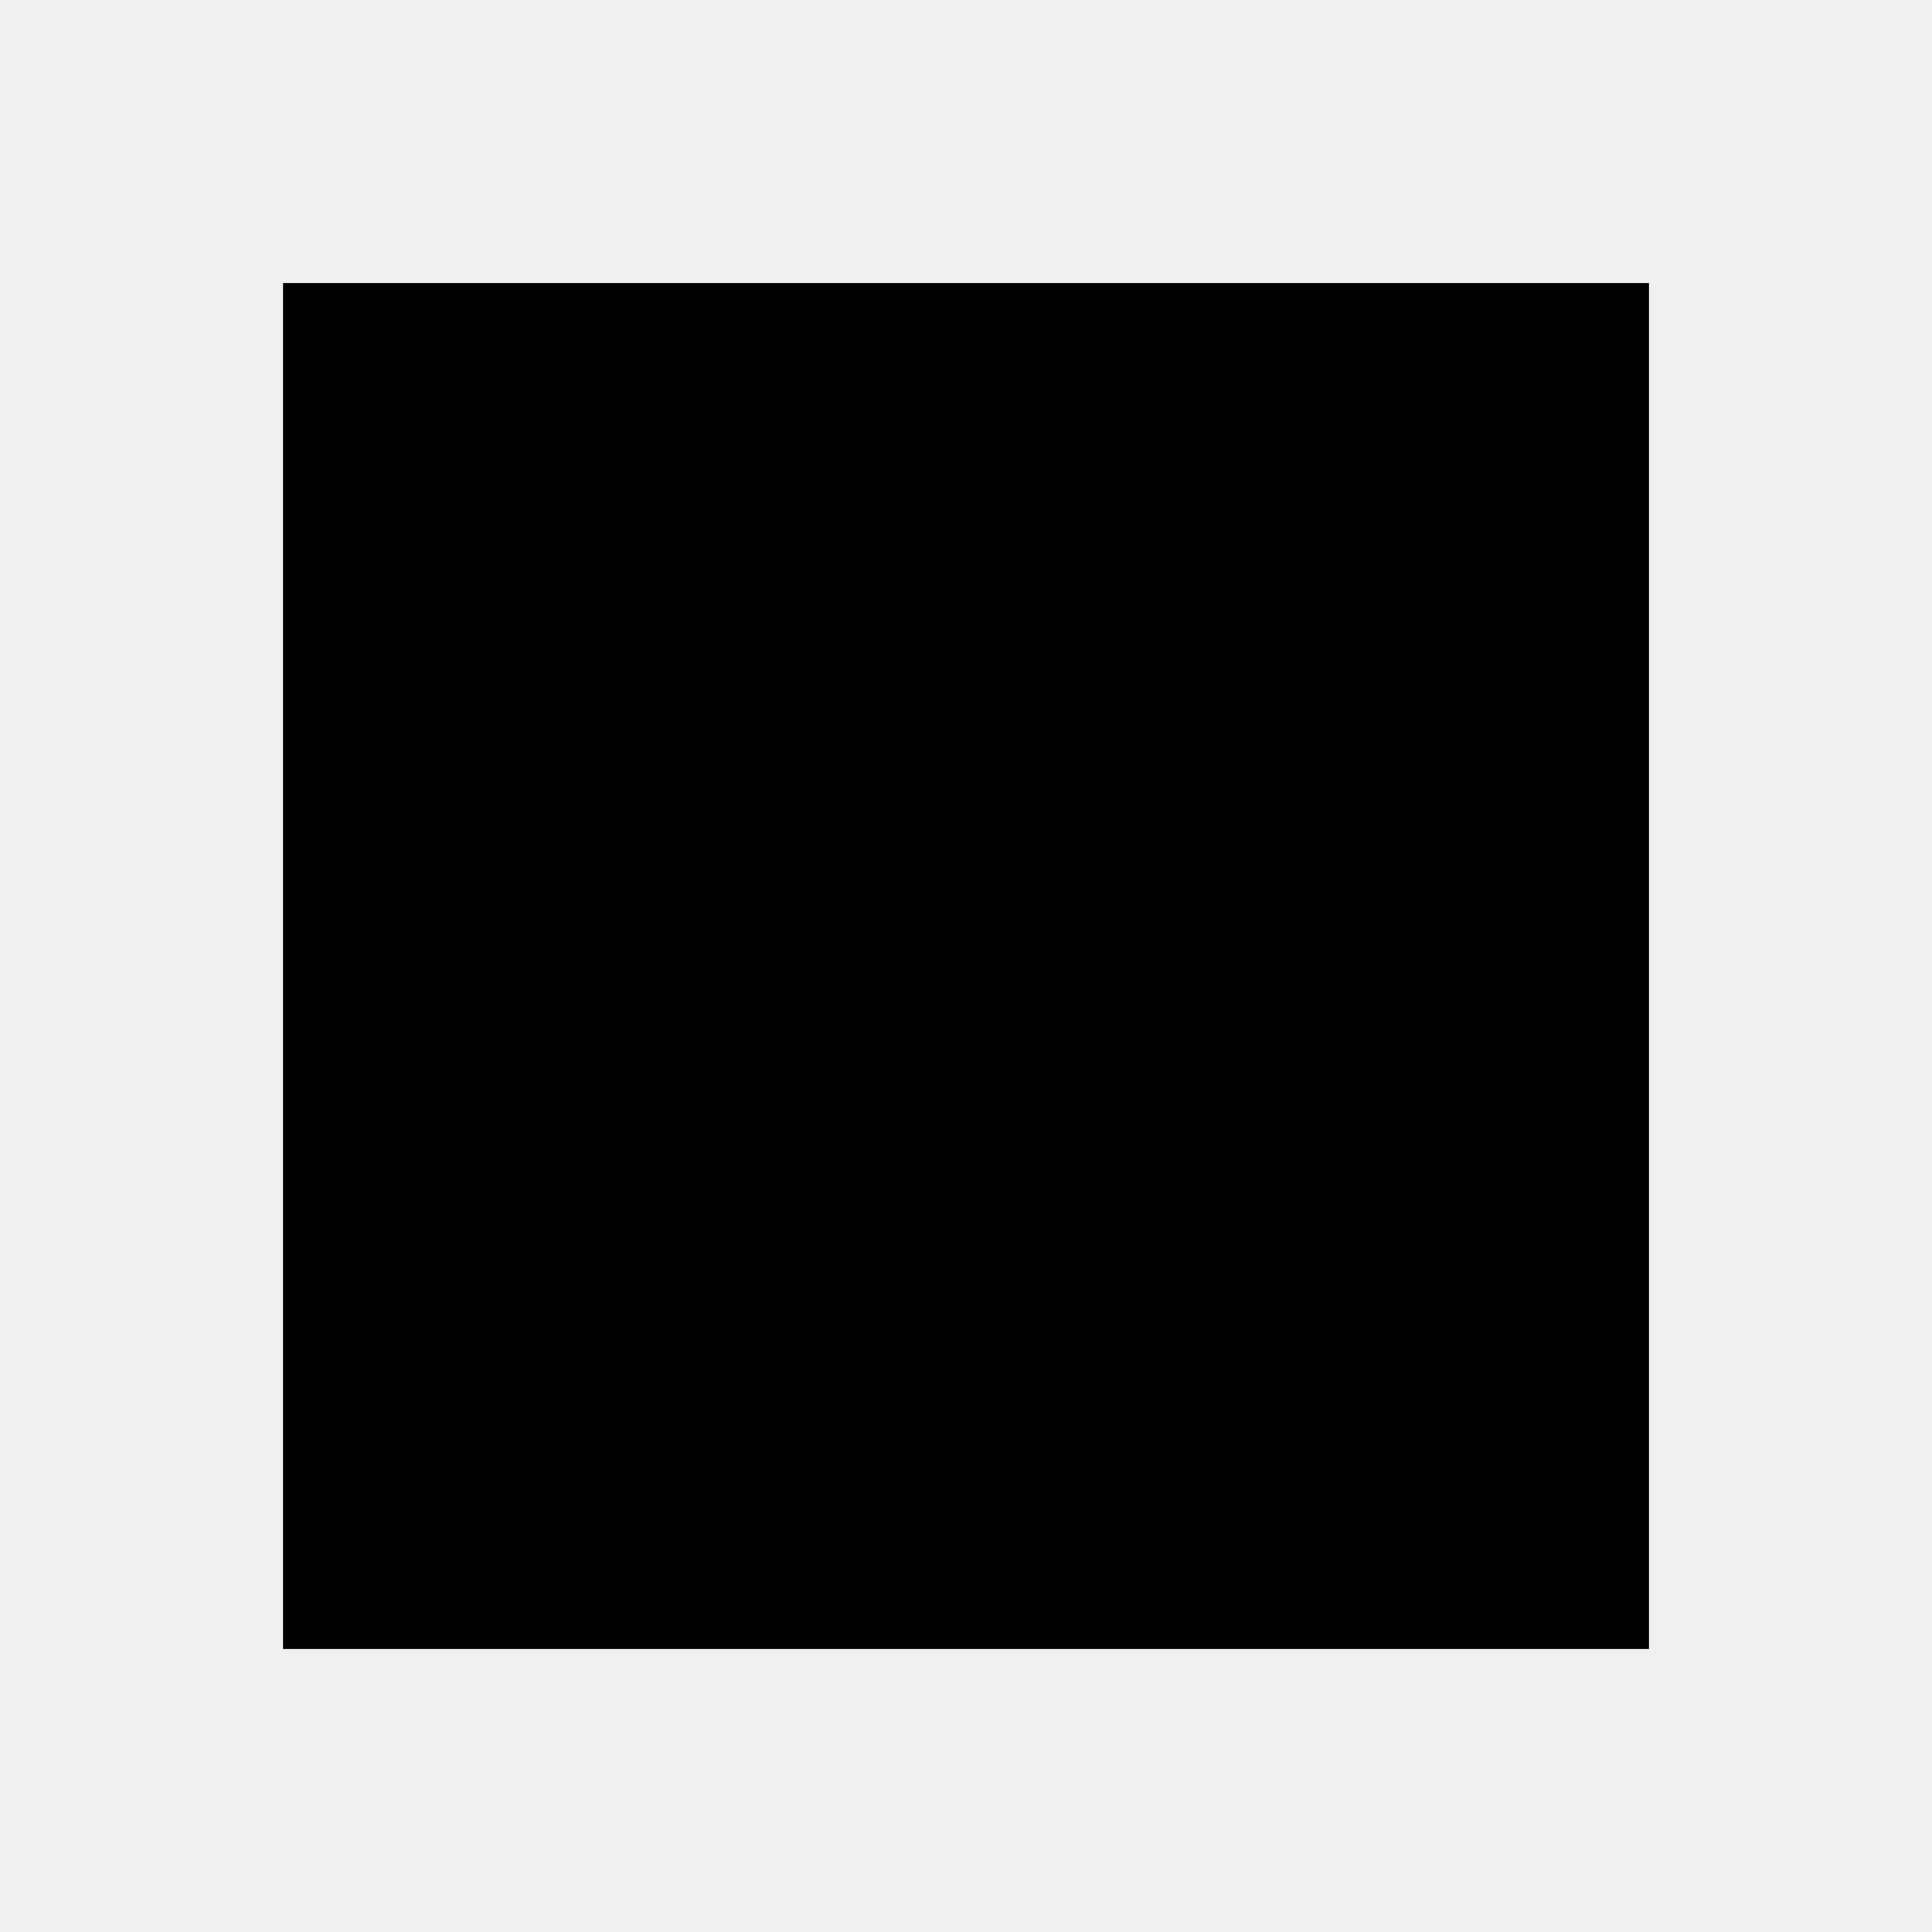
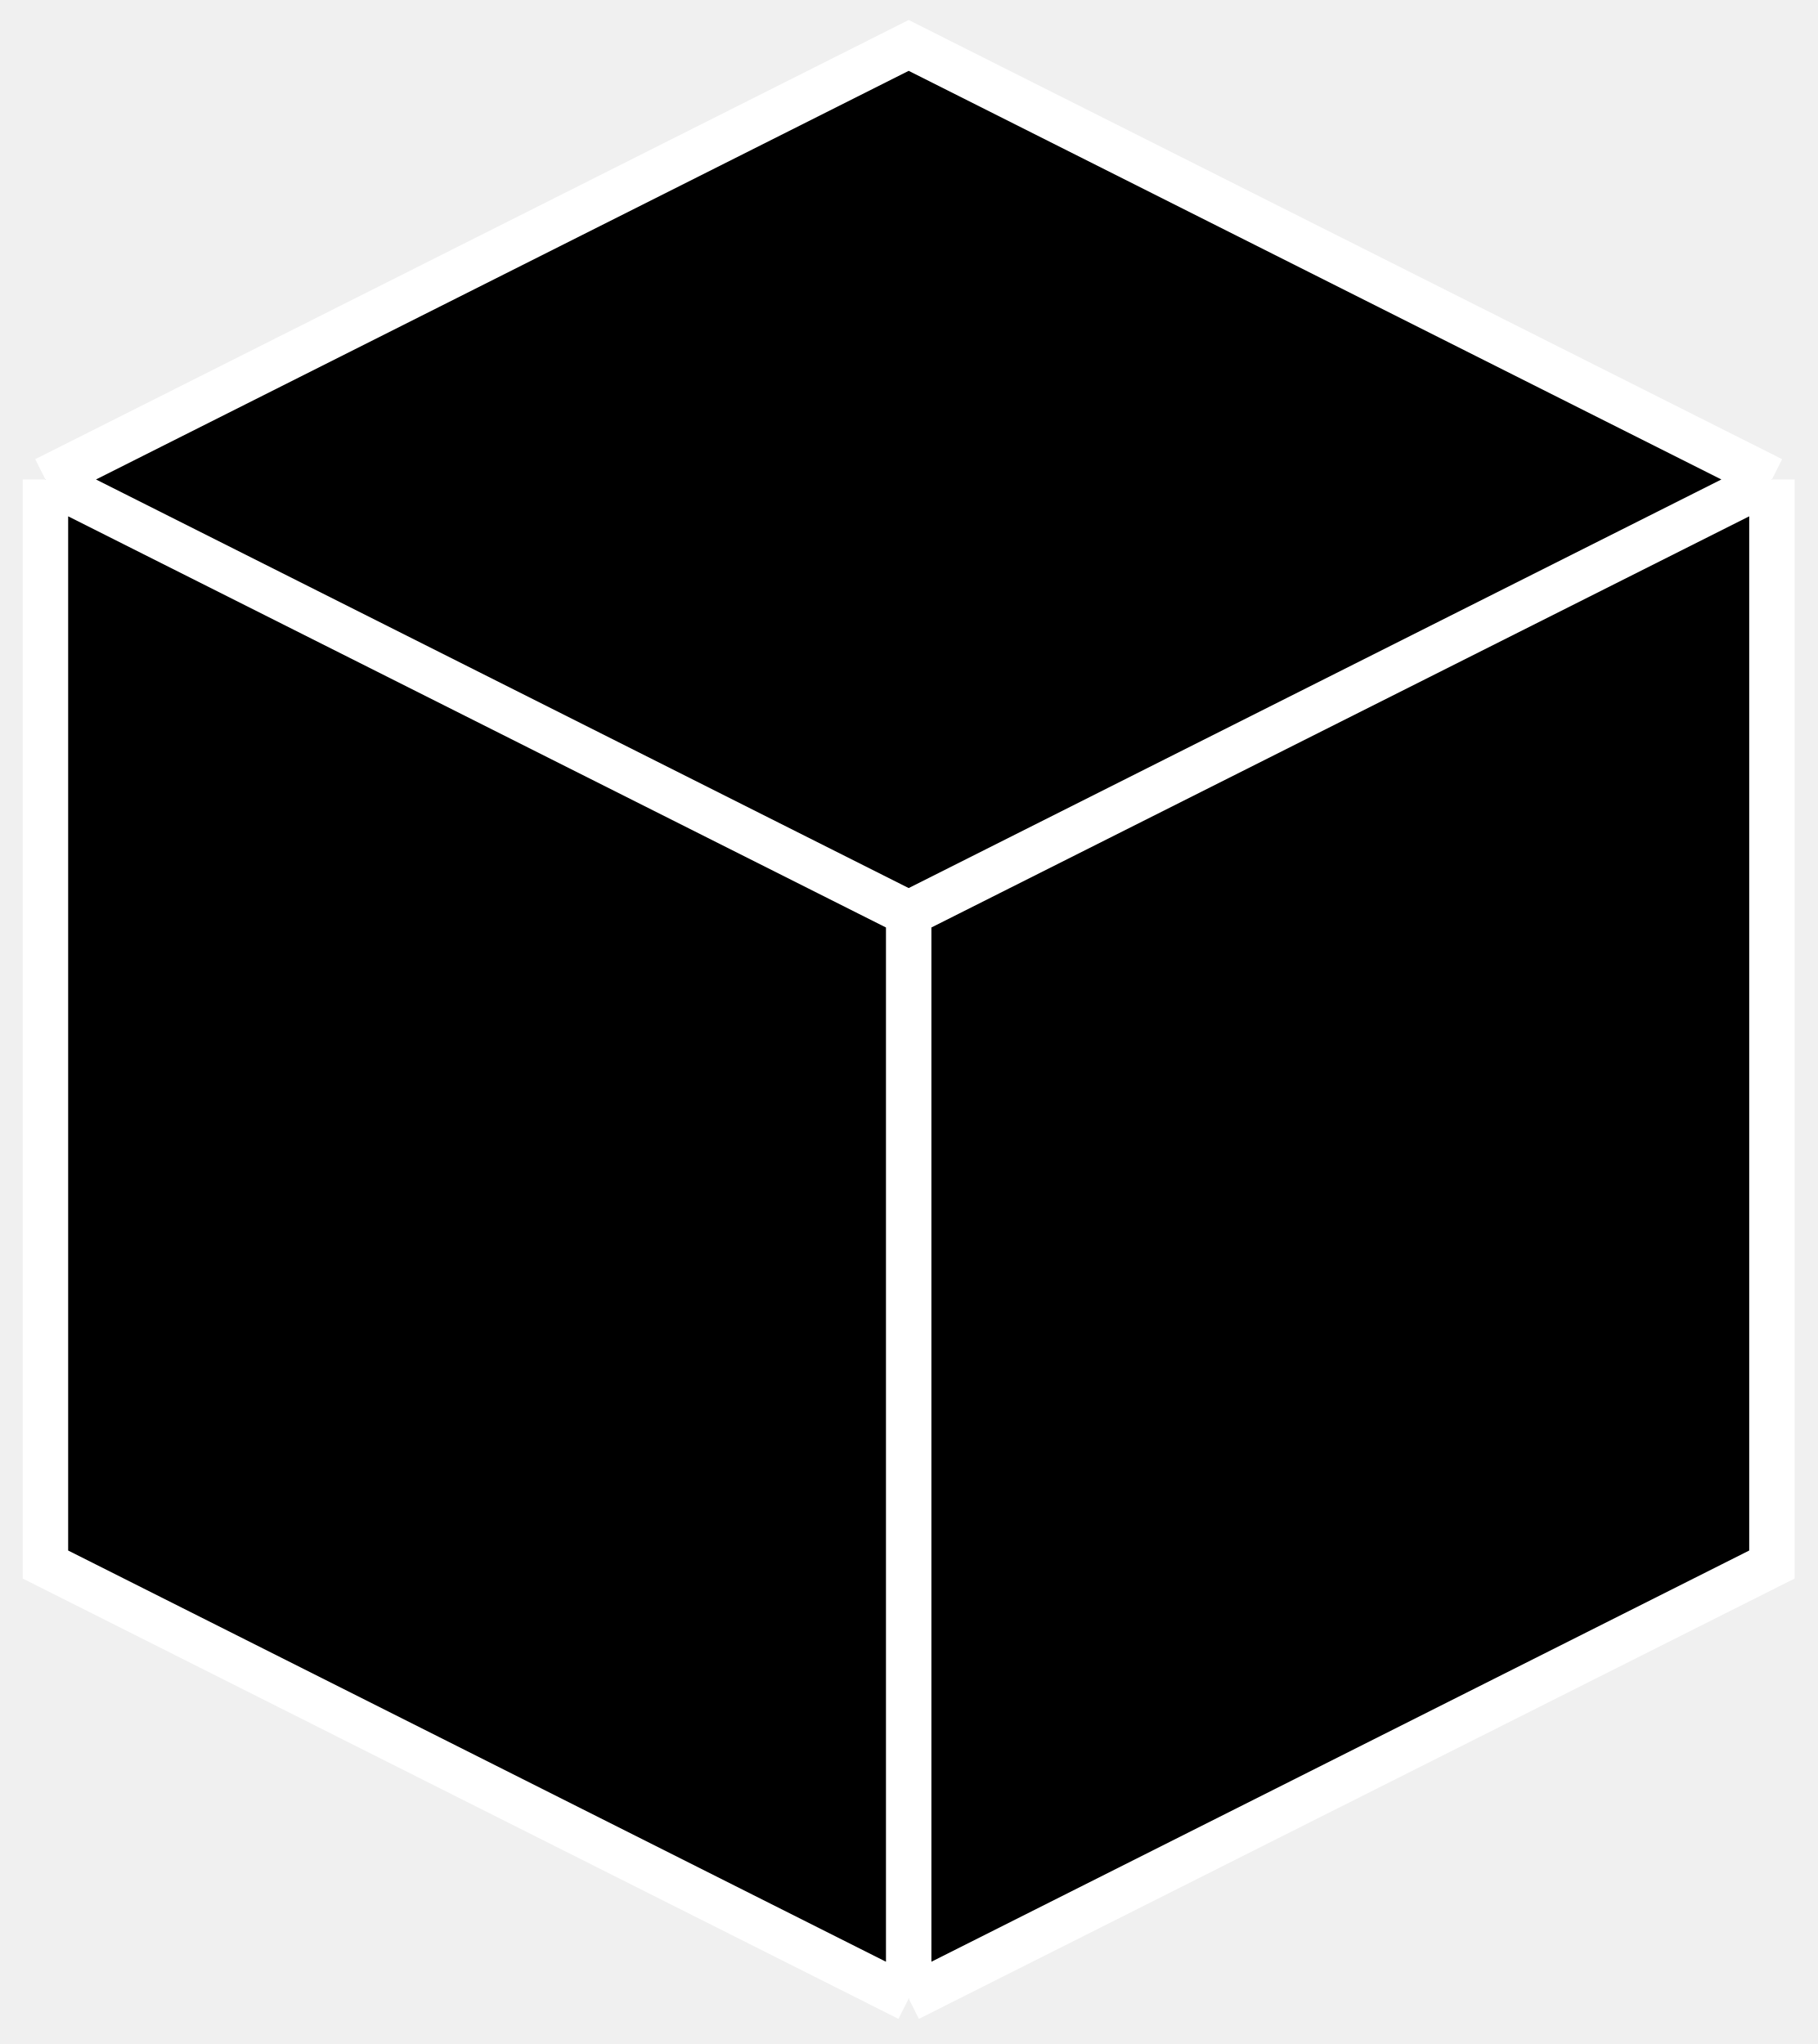
- <svg xmlns="http://www.w3.org/2000/svg" viewBox="0 0 480 480">
-   <path d="M70.3 70.3h339.4v339.4H70.3z" fill="#000000" />
+ <svg xmlns="http://www.w3.org/2000/svg" width="40" height="45" viewBox="0 0 40 45" fill="none">
+   <path d="M20 20.111V44L1 34.444V10.556L20 20.111Z" fill="black" />
+   <path d="M20 20.111V44L39 34.444V10.556L20 20.111Z" fill="black" />
+   <path d="M39 10.556L20 20.111L1 10.556L20 1L39 10.556Z" fill="black" />
+   <path d="M20 20.111V44M20 20.111L1 10.556M20 20.111L39 10.556M20 44L1 34.444V10.556M20 44L39 34.444V10.556M1 10.556L20 1L39 10.556" stroke="white" />
</svg>
